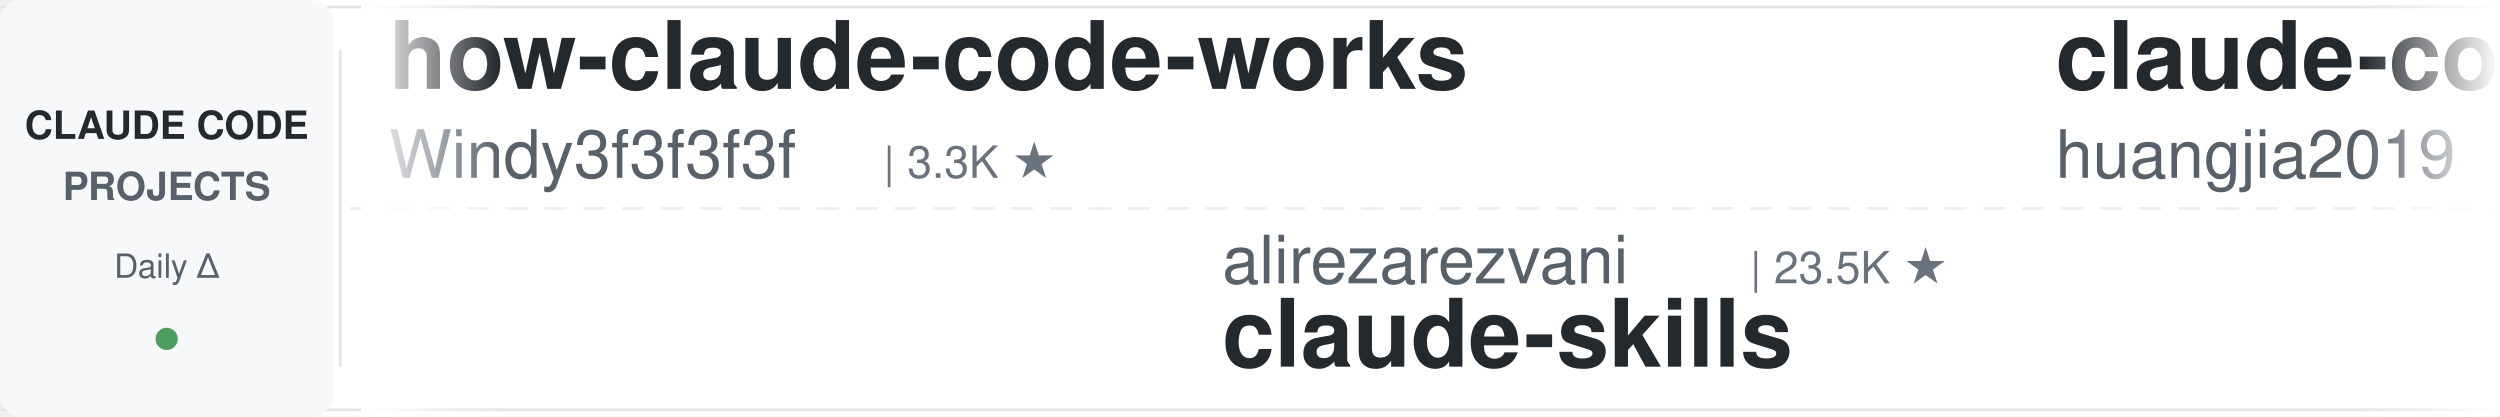
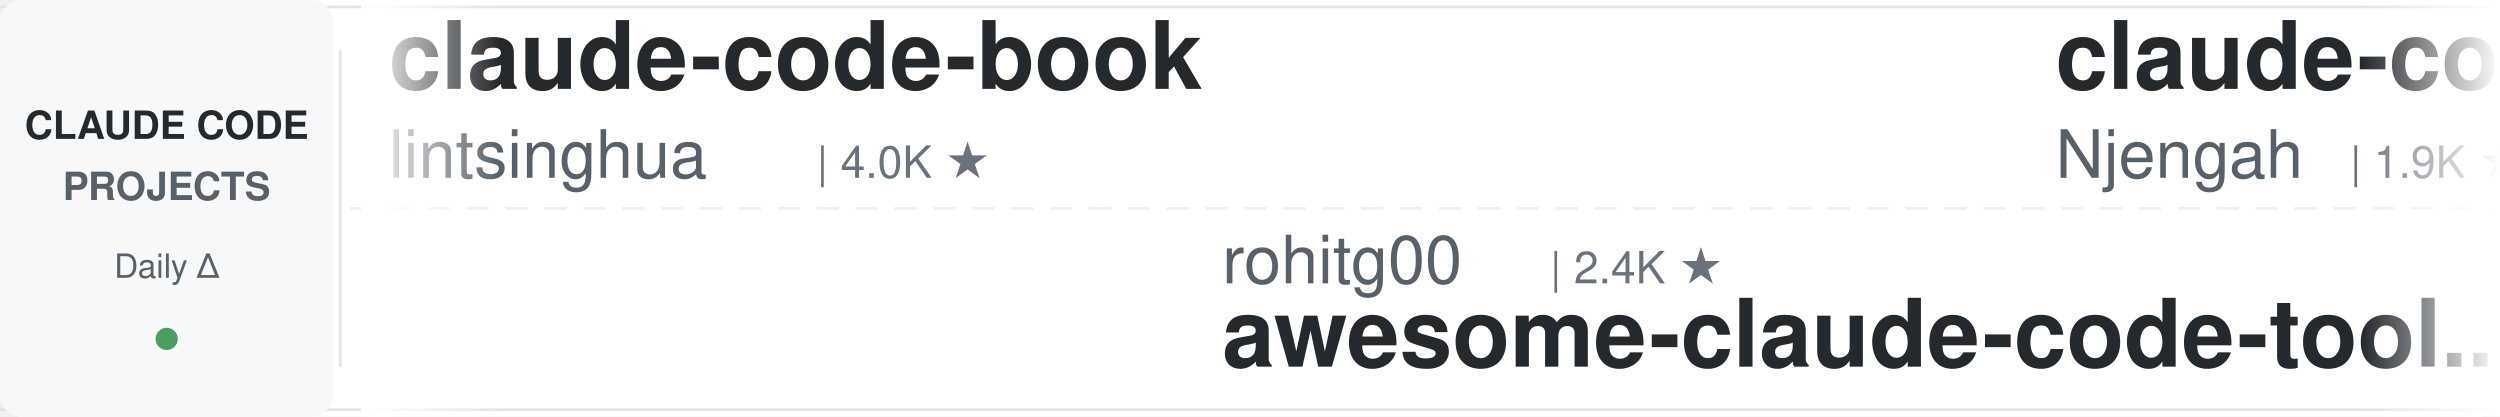
<svg xmlns="http://www.w3.org/2000/svg" width="900" height="150">
  <defs>
    <linearGradient id="leftFade" x1="0%" y1="0%" x2="100%" y2="0%">
      <stop offset="0%" style="stop-color:#ffffff;stop-opacity:1" />
      <stop offset="100%" style="stop-color:#ffffff;stop-opacity:0" />
    </linearGradient>
    <linearGradient id="rightFade" x1="0%" y1="0%" x2="100%" y2="0%">
      <stop offset="0%" style="stop-color:#ffffff;stop-opacity:0" />
      <stop offset="100%" style="stop-color:#ffffff;stop-opacity:1" />
    </linearGradient>
  </defs>
  <rect width="900" height="150" fill="#ffffff" rx="8" />
  <rect x="0" y="2" width="900" height="1" fill="#e1e4e8" />
  <rect x="0" y="147" width="900" height="1" fill="#e1e4e8" />
  <line x1="0" y1="75" x2="900" y2="75" stroke="#e1e4e8" stroke-width="1" stroke-dasharray="8 6" opacity="0.6" />
  <rect x="0" y="0" width="120" height="150" fill="#f6f8fa" rx="8" />
  <text x="60" y="50" font-family="-apple-system, BlinkMacSystemFont, 'Segoe UI', Helvetica, Arial, sans-serif" font-size="14" font-weight="600" fill="#24292e" text-anchor="middle">CLAUDE CODE</text>
  <text x="60" y="72" font-family="-apple-system, BlinkMacSystemFont, 'Segoe UI', Helvetica, Arial, sans-serif" font-size="14" font-weight="600" fill="#586069" text-anchor="middle">PROJECTS</text>
  <text x="60" y="100" font-family="-apple-system, BlinkMacSystemFont, 'Segoe UI', Helvetica, Arial, sans-serif" font-size="12" font-weight="500" fill="#586069" text-anchor="middle">Daily Δ</text>
  <circle cx="60" cy="122" r="4" fill="#22863a" opacity="0.8" />
  <rect x="122" y="18" width="1" height="114" fill="#e1e4e8" />
  <clipPath id="tickerClip">
    <rect x="130" y="0" width="770" height="150" />
  </clipPath>
  <g clip-path="url(#tickerClip)">
    <g id="tickerItems">
      <animateTransform attributeName="transform" attributeType="XML" type="translate" from="0 0" to="-3000 0" dur="54s" repeatCount="indefinite" />
      <g transform="translate(0, 0)">
-         <text x="140" y="32" font-family="-apple-system, BlinkMacSystemFont, 'Segoe UI', Helvetica, Arial, sans-serif" font-size="34" font-weight="600" fill="#24292e">how-claude-code-works</text>
-         <text x="140" y="64" font-family="-apple-system, BlinkMacSystemFont, 'Segoe UI', Helvetica, Arial, sans-serif" font-size="24" font-weight="400" fill="#586069">Windy3f3f3f3f</text>
-         <text x="318" y="64" font-family="-apple-system, BlinkMacSystemFont, 'Segoe UI', Helvetica, Arial, sans-serif" font-size="16" font-weight="500" fill="#6a737d">| 3.3K ★</text>
+         <text x="140" y="32" font-family="-apple-system, BlinkMacSystemFont, 'Segoe UI', Helvetica, Arial, sans-serif" font-size="34" font-weight="600" fill="#24292e">claude-code-book</text>
+         <text x="140" y="64" font-family="-apple-system, BlinkMacSystemFont, 'Segoe UI', Helvetica, Arial, sans-serif" font-size="24" font-weight="400" fill="#586069">lintsinghua</text>
+         <text x="294" y="64" font-family="-apple-system, BlinkMacSystemFont, 'Segoe UI', Helvetica, Arial, sans-serif" font-size="16" font-weight="500" fill="#6a737d">| 4.0K ★</text>
      </g>
      <g transform="translate(300, 0)">
-         <text x="140" y="102" font-family="-apple-system, BlinkMacSystemFont, 'Segoe UI', Helvetica, Arial, sans-serif" font-size="24" font-weight="400" fill="#586069">alirezarezvani</text>
-         <text x="330" y="102" font-family="-apple-system, BlinkMacSystemFont, 'Segoe UI', Helvetica, Arial, sans-serif" font-size="16" font-weight="500" fill="#6a737d">| 23.5K ★</text>
-         <text x="140" y="132" font-family="-apple-system, BlinkMacSystemFont, 'Segoe UI', Helvetica, Arial, sans-serif" font-size="34" font-weight="600" fill="#24292e">claude-skills</text>
+         <text x="140" y="102" font-family="-apple-system, BlinkMacSystemFont, 'Segoe UI', Helvetica, Arial, sans-serif" font-size="24" font-weight="400" fill="#586069">rohitg00</text>
+         <text x="258" y="102" font-family="-apple-system, BlinkMacSystemFont, 'Segoe UI', Helvetica, Arial, sans-serif" font-size="16" font-weight="500" fill="#6a737d">| 2.4K ★</text>
+         <text x="140" y="132" font-family="-apple-system, BlinkMacSystemFont, 'Segoe UI', Helvetica, Arial, sans-serif" font-size="34" font-weight="600" fill="#24292e">awesome-claude-code-tool...</text>
      </g>
      <g transform="translate(600, 0)">
-         <text x="140" y="32" font-family="-apple-system, BlinkMacSystemFont, 'Segoe UI', Helvetica, Arial, sans-serif" font-size="34" font-weight="600" fill="#24292e">claude-code-engineering</text>
-         <text x="140" y="64" font-family="-apple-system, BlinkMacSystemFont, 'Segoe UI', Helvetica, Arial, sans-serif" font-size="24" font-weight="400" fill="#586069">huangjia2019</text>
-         <text x="306" y="64" font-family="-apple-system, BlinkMacSystemFont, 'Segoe UI', Helvetica, Arial, sans-serif" font-size="16" font-weight="500" fill="#6a737d">| 1.0K ★</text>
+         <text x="140" y="32" font-family="-apple-system, BlinkMacSystemFont, 'Segoe UI', Helvetica, Arial, sans-serif" font-size="34" font-weight="600" fill="#24292e">claude-code-cheat-sheet</text>
+         <text x="140" y="64" font-family="-apple-system, BlinkMacSystemFont, 'Segoe UI', Helvetica, Arial, sans-serif" font-size="24" font-weight="400" fill="#586069">Njengah</text>
+         <text x="246" y="64" font-family="-apple-system, BlinkMacSystemFont, 'Segoe UI', Helvetica, Arial, sans-serif" font-size="16" font-weight="500" fill="#6a737d">| 1.9K ★</text>
      </g>
      <g transform="translate(900, 0)">
-         <text x="140" y="102" font-family="-apple-system, BlinkMacSystemFont, 'Segoe UI', Helvetica, Arial, sans-serif" font-size="24" font-weight="400" fill="#586069">daymade</text>
-         <text x="246" y="102" font-family="-apple-system, BlinkMacSystemFont, 'Segoe UI', Helvetica, Arial, sans-serif" font-size="16" font-weight="500" fill="#6a737d">| 1.3K ★</text>
-         <text x="140" y="132" font-family="-apple-system, BlinkMacSystemFont, 'Segoe UI', Helvetica, Arial, sans-serif" font-size="34" font-weight="600" fill="#24292e">claude-code-skills</text>
+         <text x="140" y="102" font-family="-apple-system, BlinkMacSystemFont, 'Segoe UI', Helvetica, Arial, sans-serif" font-size="24" font-weight="400" fill="#586069">ykdojo</text>
+         <text x="234" y="102" font-family="-apple-system, BlinkMacSystemFont, 'Segoe UI', Helvetica, Arial, sans-serif" font-size="16" font-weight="500" fill="#6a737d">| 9.5K ★</text>
+         <text x="140" y="132" font-family="-apple-system, BlinkMacSystemFont, 'Segoe UI', Helvetica, Arial, sans-serif" font-size="34" font-weight="600" fill="#24292e">claude-code-tips</text>
      </g>
      <g transform="translate(1200, 0)">
-         <text x="140" y="32" font-family="-apple-system, BlinkMacSystemFont, 'Segoe UI', Helvetica, Arial, sans-serif" font-size="34" font-weight="600" fill="#24292e">claude-code-workflows</text>
-         <text x="140" y="64" font-family="-apple-system, BlinkMacSystemFont, 'Segoe UI', Helvetica, Arial, sans-serif" font-size="24" font-weight="400" fill="#586069">OneRedOak</text>
-         <text x="270" y="64" font-family="-apple-system, BlinkMacSystemFont, 'Segoe UI', Helvetica, Arial, sans-serif" font-size="16" font-weight="500" fill="#6a737d">| 3.9K ★</text>
+         <text x="140" y="32" font-family="-apple-system, BlinkMacSystemFont, 'Segoe UI', Helvetica, Arial, sans-serif" font-size="34" font-weight="600" fill="#24292e">claude-code-source</text>
+         <text x="140" y="64" font-family="-apple-system, BlinkMacSystemFont, 'Segoe UI', Helvetica, Arial, sans-serif" font-size="24" font-weight="400" fill="#586069">AprilNEA</text>
+         <text x="258" y="64" font-family="-apple-system, BlinkMacSystemFont, 'Segoe UI', Helvetica, Arial, sans-serif" font-size="16" font-weight="500" fill="#6a737d">| 393 ★</text>
      </g>
      <g transform="translate(1500, 0)">
-         <text x="140" y="102" font-family="-apple-system, BlinkMacSystemFont, 'Segoe UI', Helvetica, Arial, sans-serif" font-size="24" font-weight="400" fill="#586069">FlorianBruniaux</text>
-         <text x="342" y="102" font-family="-apple-system, BlinkMacSystemFont, 'Segoe UI', Helvetica, Arial, sans-serif" font-size="16" font-weight="500" fill="#6a737d">| 5.6K ★</text>
-         <text x="140" y="132" font-family="-apple-system, BlinkMacSystemFont, 'Segoe UI', Helvetica, Arial, sans-serif" font-size="34" font-weight="600" fill="#24292e">claude-code-ultimate-gui...</text>
+         <text x="140" y="102" font-family="-apple-system, BlinkMacSystemFont, 'Segoe UI', Helvetica, Arial, sans-serif" font-size="24" font-weight="400" fill="#586069">VoltAgent</text>
+         <text x="270" y="102" font-family="-apple-system, BlinkMacSystemFont, 'Segoe UI', Helvetica, Arial, sans-serif" font-size="16" font-weight="500" fill="#6a737d">| 23.9K ★</text>
+         <text x="140" y="132" font-family="-apple-system, BlinkMacSystemFont, 'Segoe UI', Helvetica, Arial, sans-serif" font-size="34" font-weight="600" fill="#24292e">awesome-claude-code-suba...</text>
      </g>
      <g transform="translate(1800, 0)">
-         <text x="140" y="32" font-family="-apple-system, BlinkMacSystemFont, 'Segoe UI', Helvetica, Arial, sans-serif" font-size="34" font-weight="600" fill="#24292e">arcads-claude-code</text>
-         <text x="140" y="64" font-family="-apple-system, BlinkMacSystemFont, 'Segoe UI', Helvetica, Arial, sans-serif" font-size="24" font-weight="400" fill="#586069">krusemediallc</text>
-         <text x="318" y="64" font-family="-apple-system, BlinkMacSystemFont, 'Segoe UI', Helvetica, Arial, sans-serif" font-size="16" font-weight="500" fill="#6a737d">| 1.1K ★</text>
+         <text x="140" y="32" font-family="-apple-system, BlinkMacSystemFont, 'Segoe UI', Helvetica, Arial, sans-serif" font-size="34" font-weight="600" fill="#24292e">claude-code-settings</text>
+         <text x="140" y="64" font-family="-apple-system, BlinkMacSystemFont, 'Segoe UI', Helvetica, Arial, sans-serif" font-size="24" font-weight="400" fill="#586069">feiskyer</text>
+         <text x="258" y="64" font-family="-apple-system, BlinkMacSystemFont, 'Segoe UI', Helvetica, Arial, sans-serif" font-size="16" font-weight="500" fill="#6a737d">| 1.6K ★</text>
      </g>
      <g transform="translate(2100, 0)">
-         <text x="140" y="102" font-family="-apple-system, BlinkMacSystemFont, 'Segoe UI', Helvetica, Arial, sans-serif" font-size="24" font-weight="400" fill="#586069">frankbria</text>
-         <text x="270" y="102" font-family="-apple-system, BlinkMacSystemFont, 'Segoe UI', Helvetica, Arial, sans-serif" font-size="16" font-weight="500" fill="#6a737d">| 9.6K ★</text>
-         <text x="140" y="132" font-family="-apple-system, BlinkMacSystemFont, 'Segoe UI', Helvetica, Arial, sans-serif" font-size="34" font-weight="600" fill="#24292e">ralph-claude-code</text>
+         <text x="140" y="102" font-family="-apple-system, BlinkMacSystemFont, 'Segoe UI', Helvetica, Arial, sans-serif" font-size="24" font-weight="400" fill="#586069">jeremylongshore</text>
+         <text x="342" y="102" font-family="-apple-system, BlinkMacSystemFont, 'Segoe UI', Helvetica, Arial, sans-serif" font-size="16" font-weight="500" fill="#6a737d">| 2.6K ★</text>
+         <text x="140" y="132" font-family="-apple-system, BlinkMacSystemFont, 'Segoe UI', Helvetica, Arial, sans-serif" font-size="34" font-weight="600" fill="#24292e">claude-code-plugins-plus...</text>
      </g>
      <g transform="translate(2400, 0)">
-         <text x="140" y="32" font-family="-apple-system, BlinkMacSystemFont, 'Segoe UI', Helvetica, Arial, sans-serif" font-size="34" font-weight="600" fill="#24292e">claude-code-proxy</text>
-         <text x="140" y="64" font-family="-apple-system, BlinkMacSystemFont, 'Segoe UI', Helvetica, Arial, sans-serif" font-size="24" font-weight="400" fill="#586069">fuergaosi233</text>
-         <text x="306" y="64" font-family="-apple-system, BlinkMacSystemFont, 'Segoe UI', Helvetica, Arial, sans-serif" font-size="16" font-weight="500" fill="#6a737d">| 2.8K ★</text>
+         <text x="140" y="32" font-family="-apple-system, BlinkMacSystemFont, 'Segoe UI', Helvetica, Arial, sans-serif" font-size="34" font-weight="600" fill="#24292e">claude-code-spec-workflo...</text>
+         <text x="140" y="64" font-family="-apple-system, BlinkMacSystemFont, 'Segoe UI', Helvetica, Arial, sans-serif" font-size="24" font-weight="400" fill="#586069">Pimzino</text>
+         <text x="246" y="64" font-family="-apple-system, BlinkMacSystemFont, 'Segoe UI', Helvetica, Arial, sans-serif" font-size="16" font-weight="500" fill="#6a737d">| 3.8K ★</text>
      </g>
      <g transform="translate(2700, 0)">
-         <text x="140" y="102" font-family="-apple-system, BlinkMacSystemFont, 'Segoe UI', Helvetica, Arial, sans-serif" font-size="24" font-weight="400" fill="#586069">anthropics</text>
-         <text x="282" y="102" font-family="-apple-system, BlinkMacSystemFont, 'Segoe UI', Helvetica, Arial, sans-serif" font-size="16" font-weight="500" fill="#6a737d">| 5.7K ★</text>
-         <text x="140" y="132" font-family="-apple-system, BlinkMacSystemFont, 'Segoe UI', Helvetica, Arial, sans-serif" font-size="34" font-weight="600" fill="#24292e">claude-code-security-rev...</text>
+         <text x="140" y="102" font-family="-apple-system, BlinkMacSystemFont, 'Segoe UI', Helvetica, Arial, sans-serif" font-size="24" font-weight="400" fill="#586069">Donchitos</text>
+         <text x="270" y="102" font-family="-apple-system, BlinkMacSystemFont, 'Segoe UI', Helvetica, Arial, sans-serif" font-size="16" font-weight="500" fill="#6a737d">| 23.5K ★</text>
+         <text x="140" y="132" font-family="-apple-system, BlinkMacSystemFont, 'Segoe UI', Helvetica, Arial, sans-serif" font-size="34" font-weight="600" fill="#24292e">Claude-Code-Game-Studios</text>
      </g>
      <g transform="translate(3000, 0)">
-         <text x="140" y="32" font-family="-apple-system, BlinkMacSystemFont, 'Segoe UI', Helvetica, Arial, sans-serif" font-size="34" font-weight="600" fill="#24292e">how-claude-code-works</text>
-         <text x="140" y="64" font-family="-apple-system, BlinkMacSystemFont, 'Segoe UI', Helvetica, Arial, sans-serif" font-size="24" font-weight="400" fill="#586069">Windy3f3f3f3f</text>
-         <text x="318" y="64" font-family="-apple-system, BlinkMacSystemFont, 'Segoe UI', Helvetica, Arial, sans-serif" font-size="16" font-weight="500" fill="#6a737d">| 3.3K ★</text>
+         <text x="140" y="32" font-family="-apple-system, BlinkMacSystemFont, 'Segoe UI', Helvetica, Arial, sans-serif" font-size="34" font-weight="600" fill="#24292e">claude-code-book</text>
+         <text x="140" y="64" font-family="-apple-system, BlinkMacSystemFont, 'Segoe UI', Helvetica, Arial, sans-serif" font-size="24" font-weight="400" fill="#586069">lintsinghua</text>
+         <text x="294" y="64" font-family="-apple-system, BlinkMacSystemFont, 'Segoe UI', Helvetica, Arial, sans-serif" font-size="16" font-weight="500" fill="#6a737d">| 4.0K ★</text>
      </g>
      <g transform="translate(3300, 0)">
-         <text x="140" y="102" font-family="-apple-system, BlinkMacSystemFont, 'Segoe UI', Helvetica, Arial, sans-serif" font-size="24" font-weight="400" fill="#586069">alirezarezvani</text>
-         <text x="330" y="102" font-family="-apple-system, BlinkMacSystemFont, 'Segoe UI', Helvetica, Arial, sans-serif" font-size="16" font-weight="500" fill="#6a737d">| 23.5K ★</text>
-         <text x="140" y="132" font-family="-apple-system, BlinkMacSystemFont, 'Segoe UI', Helvetica, Arial, sans-serif" font-size="34" font-weight="600" fill="#24292e">claude-skills</text>
+         <text x="140" y="102" font-family="-apple-system, BlinkMacSystemFont, 'Segoe UI', Helvetica, Arial, sans-serif" font-size="24" font-weight="400" fill="#586069">rohitg00</text>
+         <text x="258" y="102" font-family="-apple-system, BlinkMacSystemFont, 'Segoe UI', Helvetica, Arial, sans-serif" font-size="16" font-weight="500" fill="#6a737d">| 2.4K ★</text>
+         <text x="140" y="132" font-family="-apple-system, BlinkMacSystemFont, 'Segoe UI', Helvetica, Arial, sans-serif" font-size="34" font-weight="600" fill="#24292e">awesome-claude-code-tool...</text>
      </g>
      <g transform="translate(3600, 0)">
-         <text x="140" y="32" font-family="-apple-system, BlinkMacSystemFont, 'Segoe UI', Helvetica, Arial, sans-serif" font-size="34" font-weight="600" fill="#24292e">claude-code-engineering</text>
-         <text x="140" y="64" font-family="-apple-system, BlinkMacSystemFont, 'Segoe UI', Helvetica, Arial, sans-serif" font-size="24" font-weight="400" fill="#586069">huangjia2019</text>
-         <text x="306" y="64" font-family="-apple-system, BlinkMacSystemFont, 'Segoe UI', Helvetica, Arial, sans-serif" font-size="16" font-weight="500" fill="#6a737d">| 1.0K ★</text>
+         <text x="140" y="32" font-family="-apple-system, BlinkMacSystemFont, 'Segoe UI', Helvetica, Arial, sans-serif" font-size="34" font-weight="600" fill="#24292e">claude-code-cheat-sheet</text>
+         <text x="140" y="64" font-family="-apple-system, BlinkMacSystemFont, 'Segoe UI', Helvetica, Arial, sans-serif" font-size="24" font-weight="400" fill="#586069">Njengah</text>
+         <text x="246" y="64" font-family="-apple-system, BlinkMacSystemFont, 'Segoe UI', Helvetica, Arial, sans-serif" font-size="16" font-weight="500" fill="#6a737d">| 1.9K ★</text>
      </g>
      <g transform="translate(3900, 0)">
-         <text x="140" y="102" font-family="-apple-system, BlinkMacSystemFont, 'Segoe UI', Helvetica, Arial, sans-serif" font-size="24" font-weight="400" fill="#586069">daymade</text>
-         <text x="246" y="102" font-family="-apple-system, BlinkMacSystemFont, 'Segoe UI', Helvetica, Arial, sans-serif" font-size="16" font-weight="500" fill="#6a737d">| 1.3K ★</text>
-         <text x="140" y="132" font-family="-apple-system, BlinkMacSystemFont, 'Segoe UI', Helvetica, Arial, sans-serif" font-size="34" font-weight="600" fill="#24292e">claude-code-skills</text>
+         <text x="140" y="102" font-family="-apple-system, BlinkMacSystemFont, 'Segoe UI', Helvetica, Arial, sans-serif" font-size="24" font-weight="400" fill="#586069">ykdojo</text>
+         <text x="234" y="102" font-family="-apple-system, BlinkMacSystemFont, 'Segoe UI', Helvetica, Arial, sans-serif" font-size="16" font-weight="500" fill="#6a737d">| 9.5K ★</text>
+         <text x="140" y="132" font-family="-apple-system, BlinkMacSystemFont, 'Segoe UI', Helvetica, Arial, sans-serif" font-size="34" font-weight="600" fill="#24292e">claude-code-tips</text>
      </g>
    </g>
  </g>
  <rect x="130" y="0" width="50" height="150" fill="url(#leftFade)" />
  <rect x="850" y="0" width="50" height="150" fill="url(#rightFade)" />
</svg>
